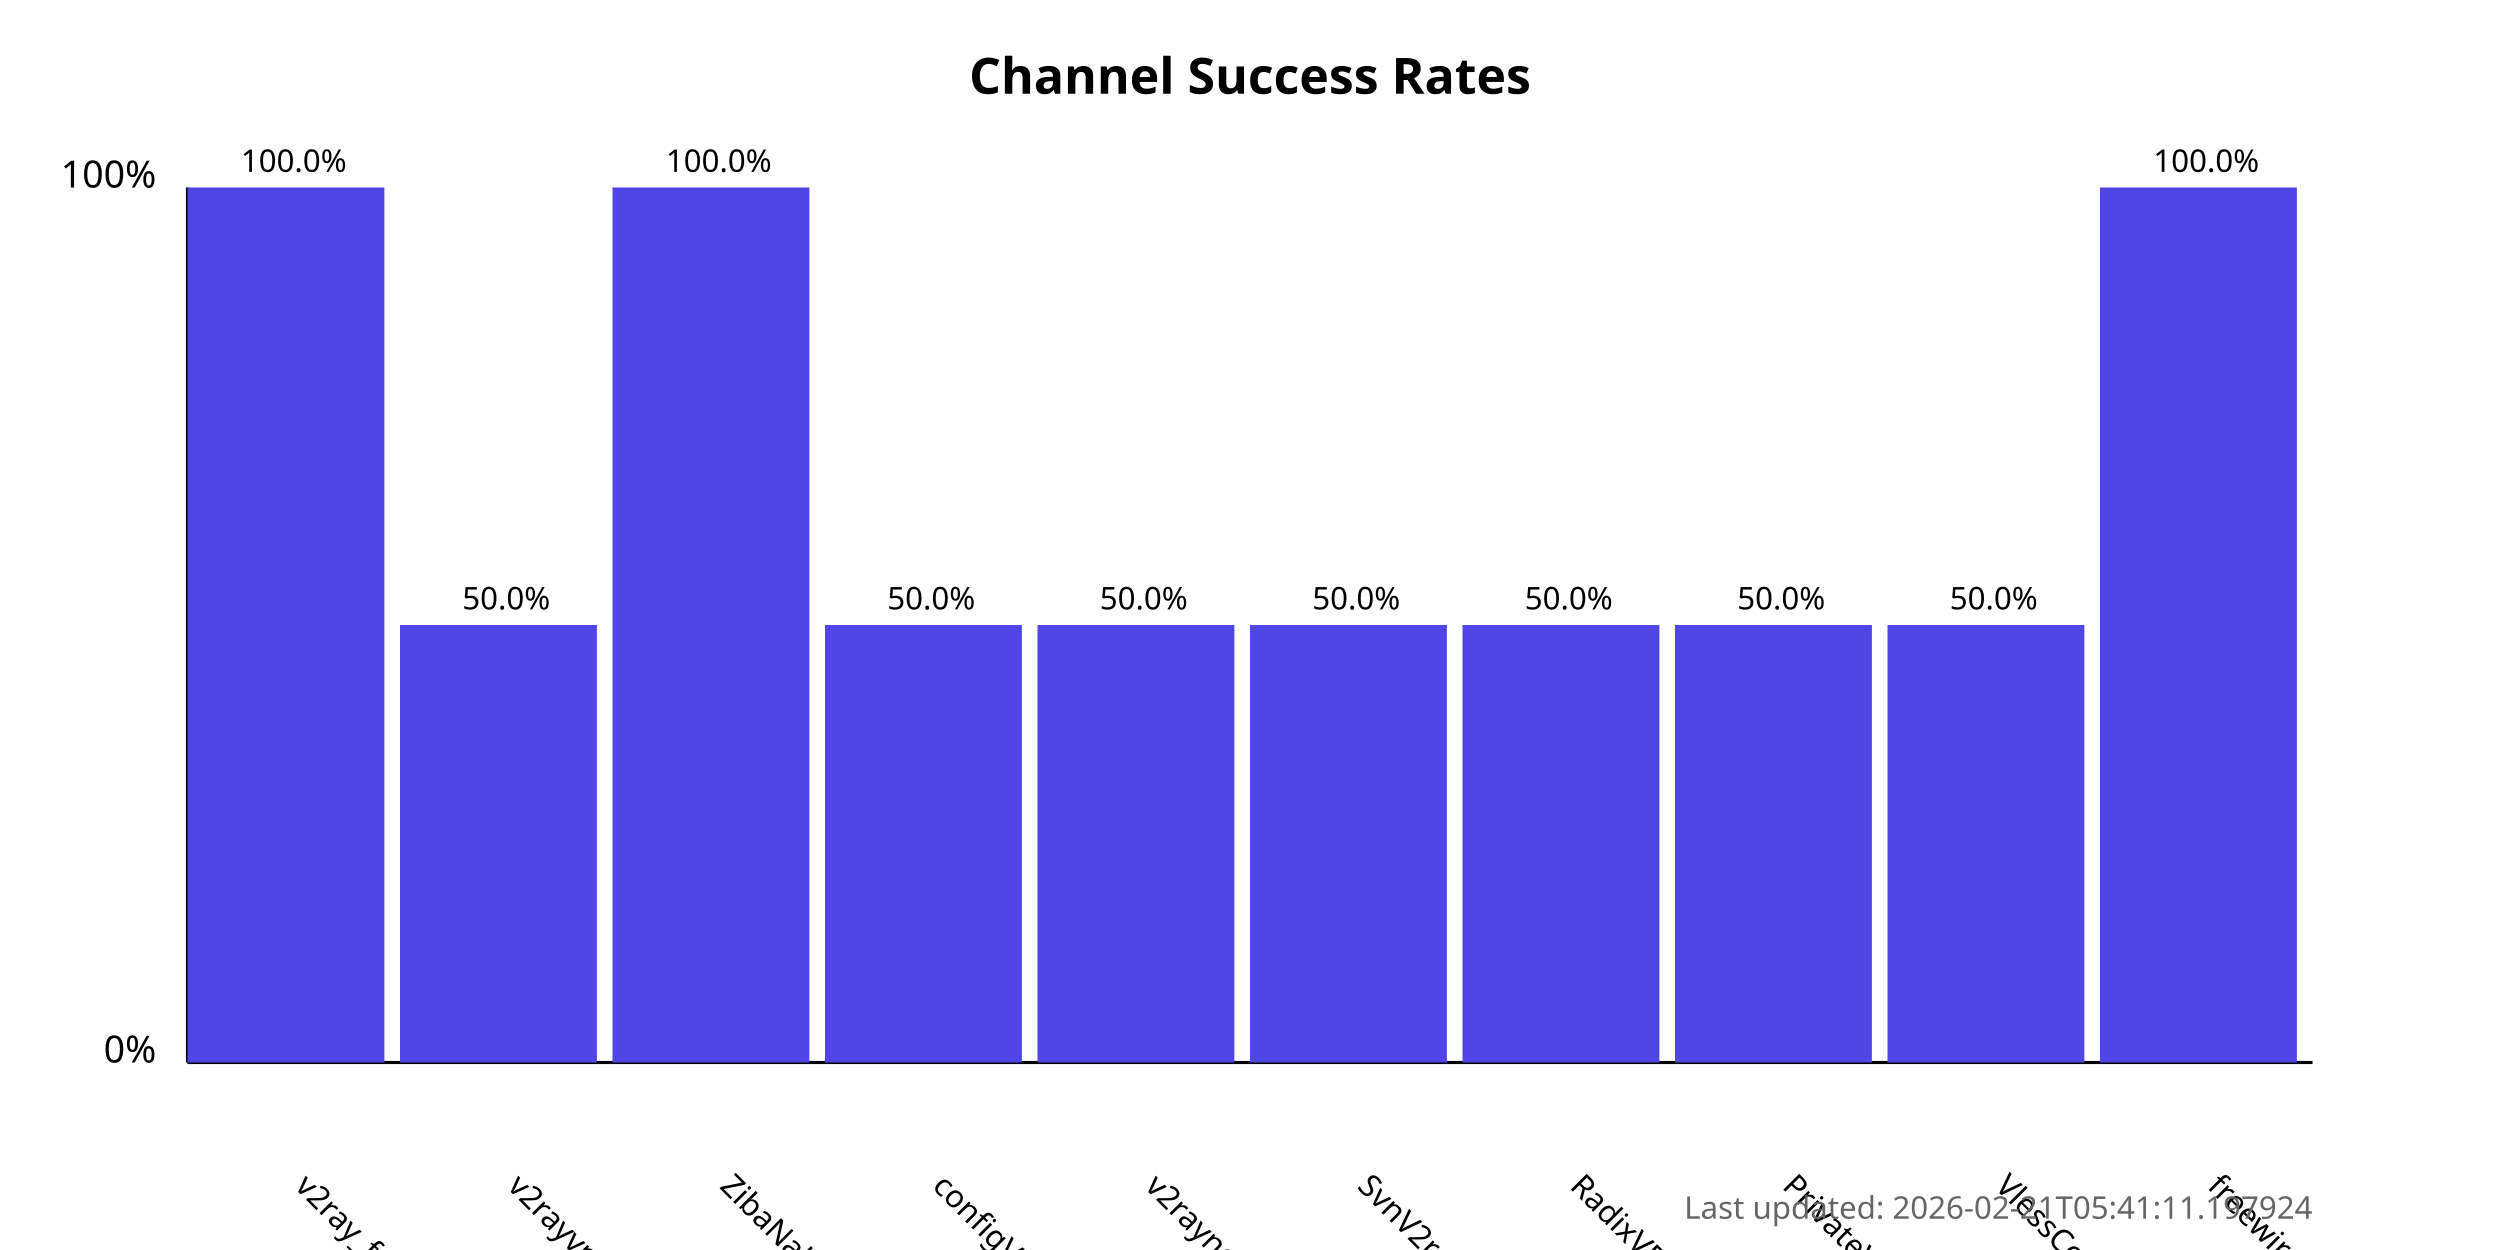
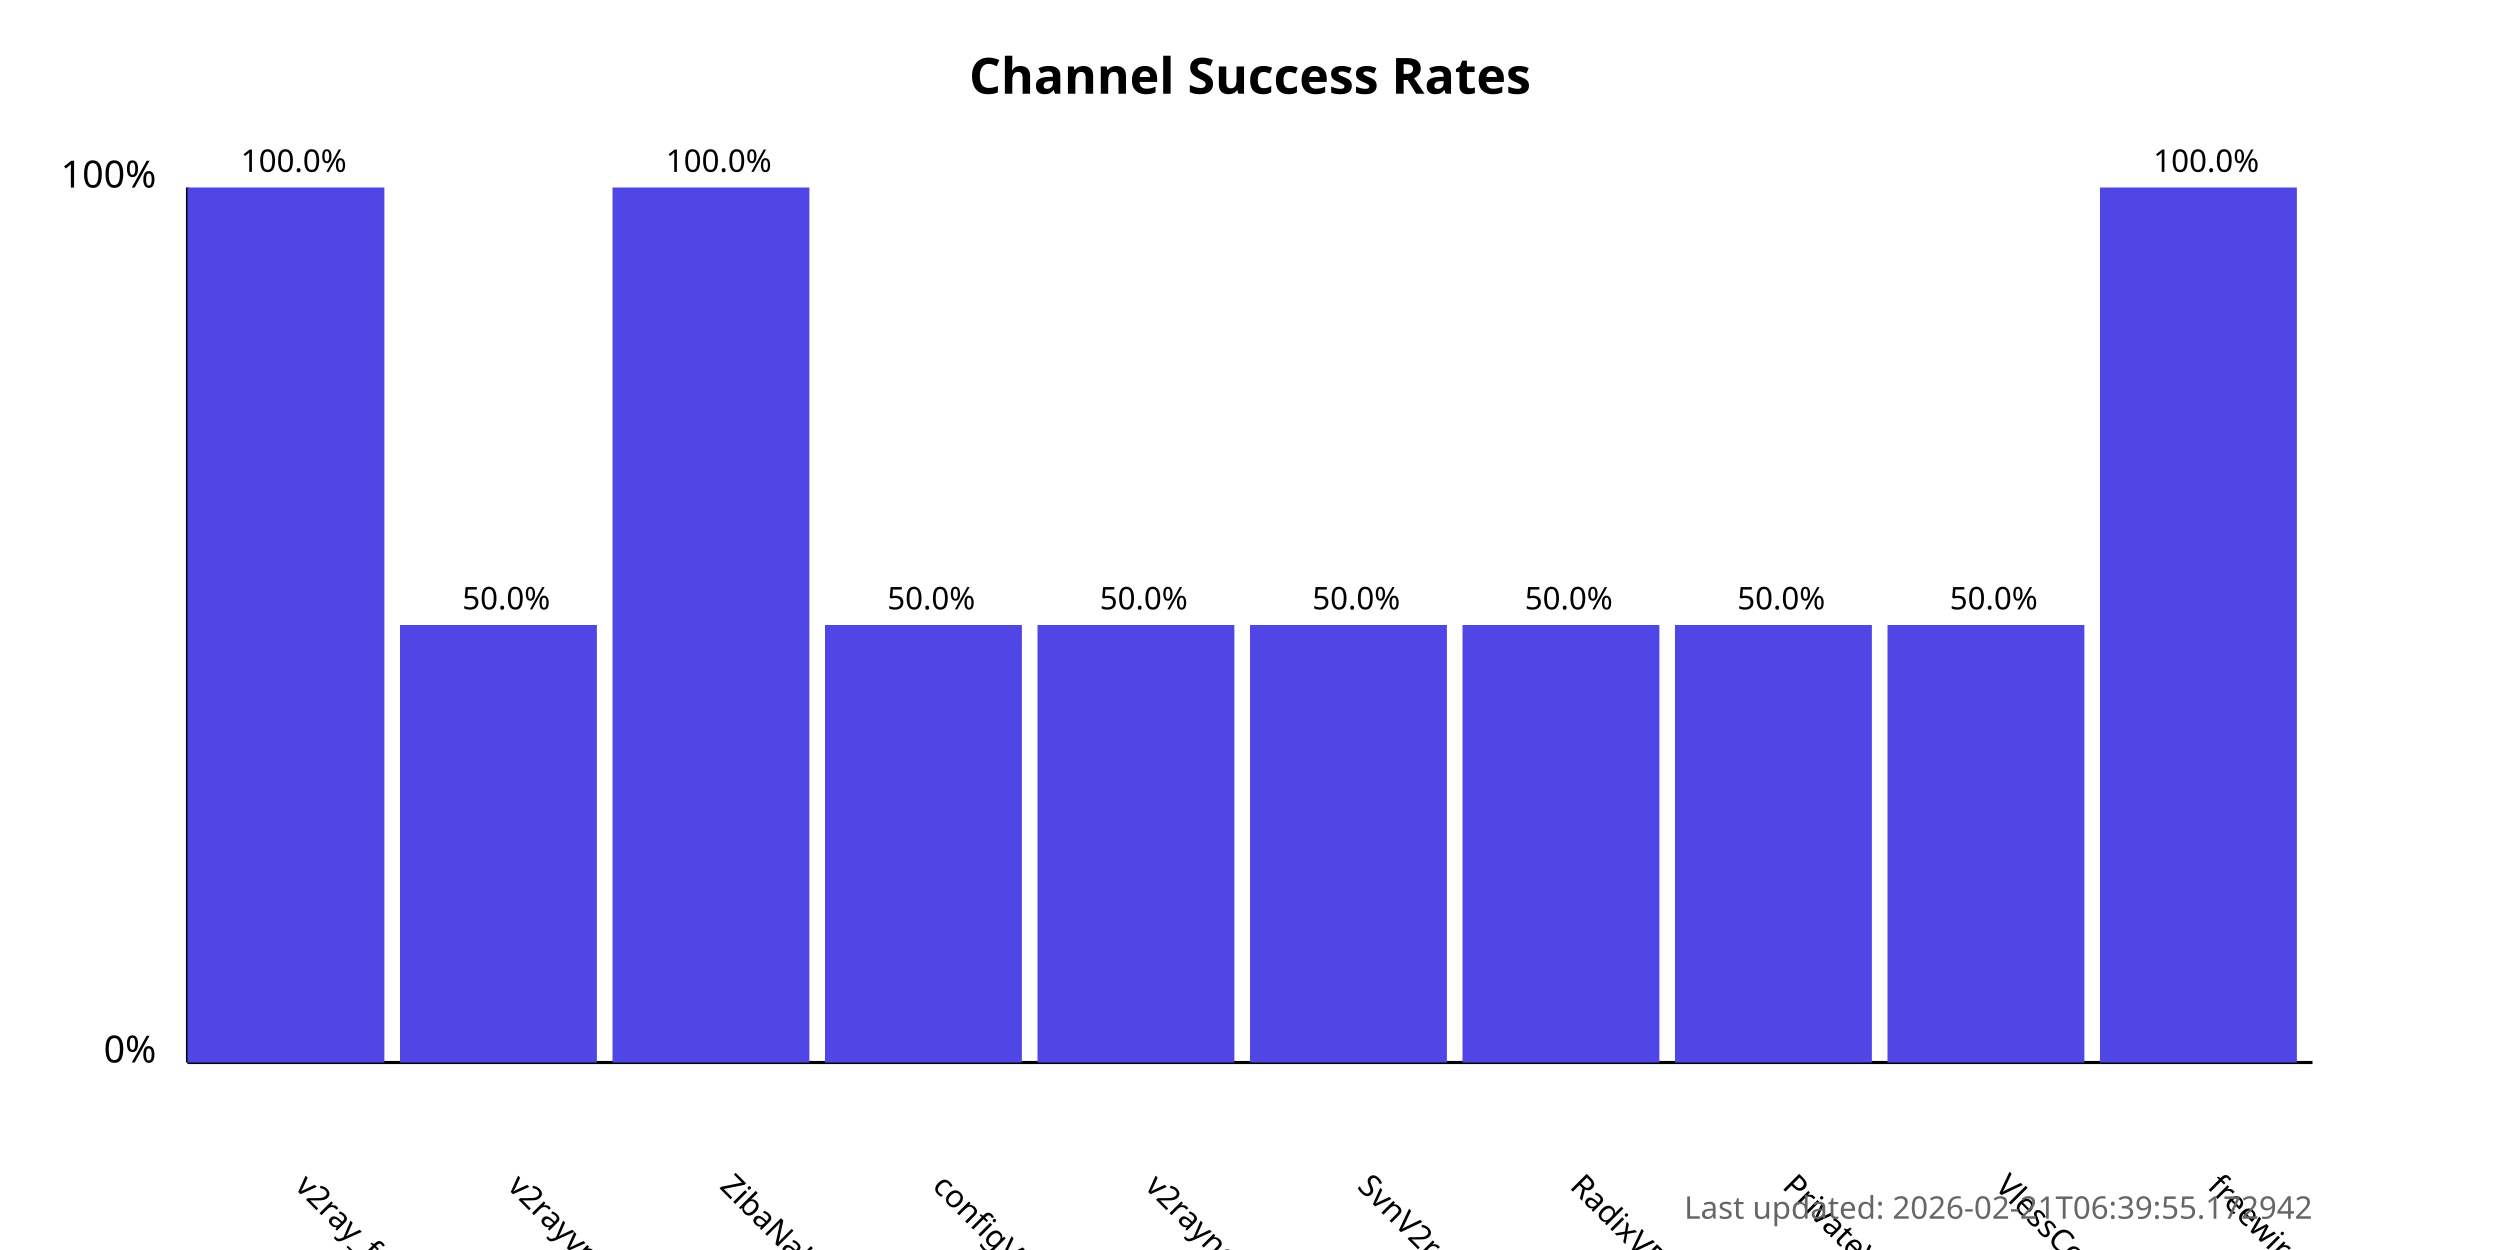
<svg xmlns="http://www.w3.org/2000/svg" width="800" height="400">
  <style>
            .chart-title { font: bold 16px sans-serif; }
            .axis-label { font: 12px sans-serif; }
            .tick-label { font: 10px sans-serif; }
            .bar { fill: #4f46e5; }
            .bar:hover { fill: #6366f1; }
            .timestamp { font: 10px sans-serif; fill: #666; }
        </style>
  <text x="400.0" y="30" text-anchor="middle" class="chart-title">
            Channel Success Rates
        </text>
  <line x1="60" y1="340" x2="60" y2="60" stroke="black" stroke-width="1" />
  <line x1="60" y1="340" x2="740" y2="340" stroke="black" stroke-width="1" />
  <text x="50" y="340" text-anchor="end" class="axis-label">0%</text>
  <text x="50" y="60" text-anchor="end" class="axis-label">100%</text>
  <g>
    <rect x="60" y="60.0" width="63.0" height="280.0" class="bar" />
    <text x="94.0" y="380" transform="rotate(45, 94.0, 380)" text-anchor="start" class="tick-label">
                v2ray_free_conf
            </text>
    <text x="94.0" y="55.0" text-anchor="middle" class="tick-label">
                100.0%
            </text>
  </g>
  <g>
    <rect x="128.0" y="200.0" width="63.0" height="140.0" class="bar" />
    <text x="162.0" y="380" transform="rotate(45, 162.0, 380)" text-anchor="start" class="tick-label">
                v2rayvpno
            </text>
    <text x="162.0" y="195.0" text-anchor="middle" class="tick-label">
                50.0%
            </text>
  </g>
  <g>
    <rect x="196.0" y="60.0" width="63.0" height="280.0" class="bar" />
    <text x="230.0" y="380" transform="rotate(45, 230.0, 380)" text-anchor="start" class="tick-label">
                ZibaNabz
            </text>
    <text x="230.0" y="55.0" text-anchor="middle" class="tick-label">
                100.0%
            </text>
  </g>
  <g>
    <rect x="264.0" y="200.0" width="63.0" height="140.0" class="bar" />
    <text x="298.0" y="380" transform="rotate(45, 298.0, 380)" text-anchor="start" class="tick-label">
                configV2rayForFree
            </text>
    <text x="298.0" y="195.0" text-anchor="middle" class="tick-label">
                50.0%
            </text>
  </g>
  <g>
    <rect x="332.0" y="200.0" width="63.0" height="140.0" class="bar" />
    <text x="366.0" y="380" transform="rotate(45, 366.0, 380)" text-anchor="start" class="tick-label">
                v2rayngvpn
            </text>
    <text x="366.0" y="195.0" text-anchor="middle" class="tick-label">
                50.0%
            </text>
  </g>
  <g>
    <rect x="400.0" y="200.0" width="63.0" height="140.0" class="bar" />
    <text x="434.0" y="380" transform="rotate(45, 434.0, 380)" text-anchor="start" class="tick-label">
                SvnV2ray
            </text>
    <text x="434.0" y="195.0" text-anchor="middle" class="tick-label">
                50.0%
            </text>
  </g>
  <g>
    <rect x="468.0" y="200.0" width="63.0" height="140.0" class="bar" />
    <text x="502.0" y="380" transform="rotate(45, 502.0, 380)" text-anchor="start" class="tick-label">
                RadixVPN
            </text>
    <text x="502.0" y="195.0" text-anchor="middle" class="tick-label">
                50.0%
            </text>
  </g>
  <g>
    <rect x="536.0" y="200.0" width="63.0" height="140.0" class="bar" />
    <text x="570.0" y="380" transform="rotate(45, 570.0, 380)" text-anchor="start" class="tick-label">
                PrivateVPNs
            </text>
    <text x="570.0" y="195.0" text-anchor="middle" class="tick-label">
                50.0%
            </text>
  </g>
  <g>
    <rect x="604.0" y="200.0" width="63.0" height="140.0" class="bar" />
    <text x="638.0" y="380" transform="rotate(45, 638.0, 380)" text-anchor="start" class="tick-label">
                VlessConfig
            </text>
    <text x="638.0" y="195.0" text-anchor="middle" class="tick-label">
                50.0%
            </text>
  </g>
  <g>
    <rect x="672.0" y="60.0" width="63.0" height="280.0" class="bar" />
    <text x="706.0" y="380" transform="rotate(45, 706.0, 380)" text-anchor="start" class="tick-label">
                freewireguard
            </text>
    <text x="706.0" y="55.0" text-anchor="middle" class="tick-label">
                100.0%
            </text>
  </g>
  <text x="740" y="390" text-anchor="end" class="timestamp">
-             Last updated: 2026-02-21T05:41:11.197924
+             Last updated: 2026-02-21T06:39:55.172942
        </text>
</svg>
